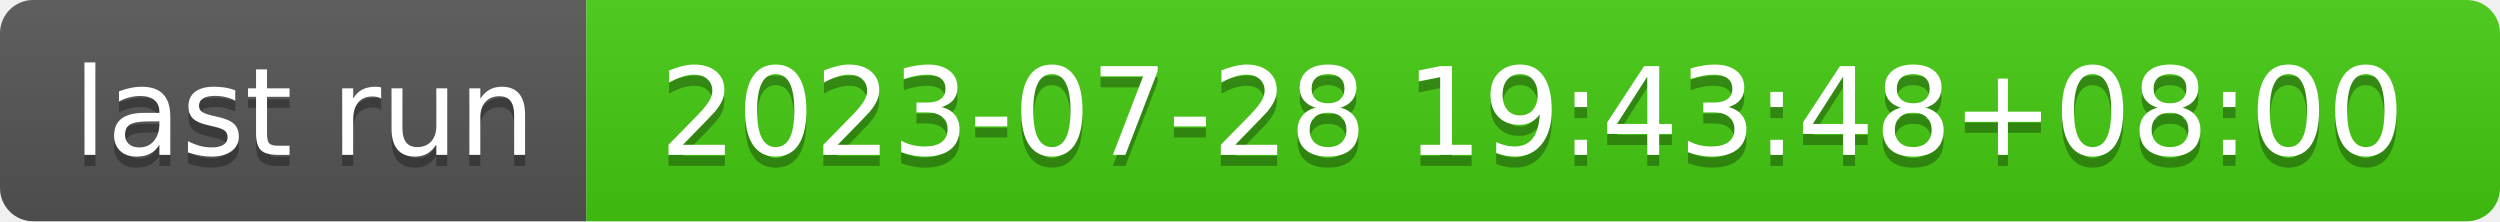
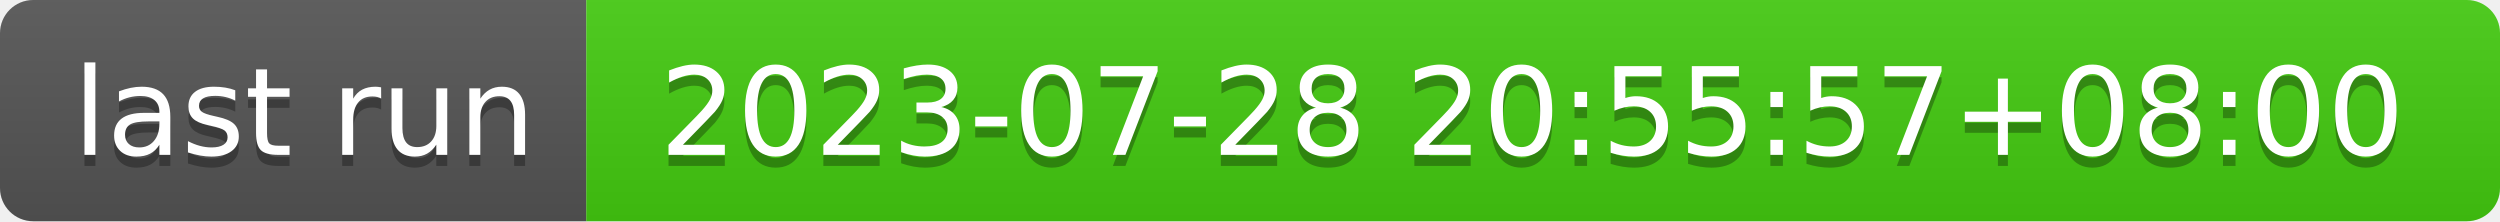
- <svg xmlns="http://www.w3.org/2000/svg" width="226" height="20" role="img" aria-label="last run: 2023-07-28 19:43:48+08:00">
+ <svg xmlns="http://www.w3.org/2000/svg" width="226" height="20" role="img" aria-label="last run: 2023-07-28 20:55:57+08:00">
  <linearGradient id="s" x2="0" y2="100%">
    <stop offset="0" stop-color="#bbb" stop-opacity=".1" />
    <stop offset="1" stop-opacity=".1" />
  </linearGradient>
  <clipPath id="r">
    <rect width="226" height="20" rx="3" fill="#fff" />
  </clipPath>
  <g clip-path="url(#r)">
    <rect width="53" height="20" fill="#555" />
    <rect x="53" width="173" height="20" fill="#4c1" />
    <rect width="226" height="20" fill="url(#s)" />
  </g>
  <g fill="#fff" text-anchor="middle" font-family="Verdana,Geneva,DejaVu Sans,sans-serif" text-rendering="geometricPrecision" font-size="110">
    <text aria-hidden="true" x="275" y="150" fill="#010101" fill-opacity=".3" transform="scale(.1)" textLength="430">last run</text>
    <text x="275" y="140" transform="scale(.1)" fill="#fff" textLength="430">last run</text>
-     <text aria-hidden="true" x="1385" y="150" fill="#010101" fill-opacity=".3" transform="scale(.1)" textLength="1630">2023-07-28 19:43:48+08:00</text>
-     <text x="1385" y="140" transform="scale(.1)" fill="#fff" textLength="1630">2023-07-28 19:43:48+08:00</text>
+     <text aria-hidden="true" x="1385" y="150" fill="#010101" fill-opacity=".3" transform="scale(.1)" textLength="1630">2023-07-28 20:55:57+08:00</text>
+     <text x="1385" y="140" transform="scale(.1)" fill="#fff" textLength="1630">2023-07-28 20:55:57+08:00</text>
  </g>
</svg>
